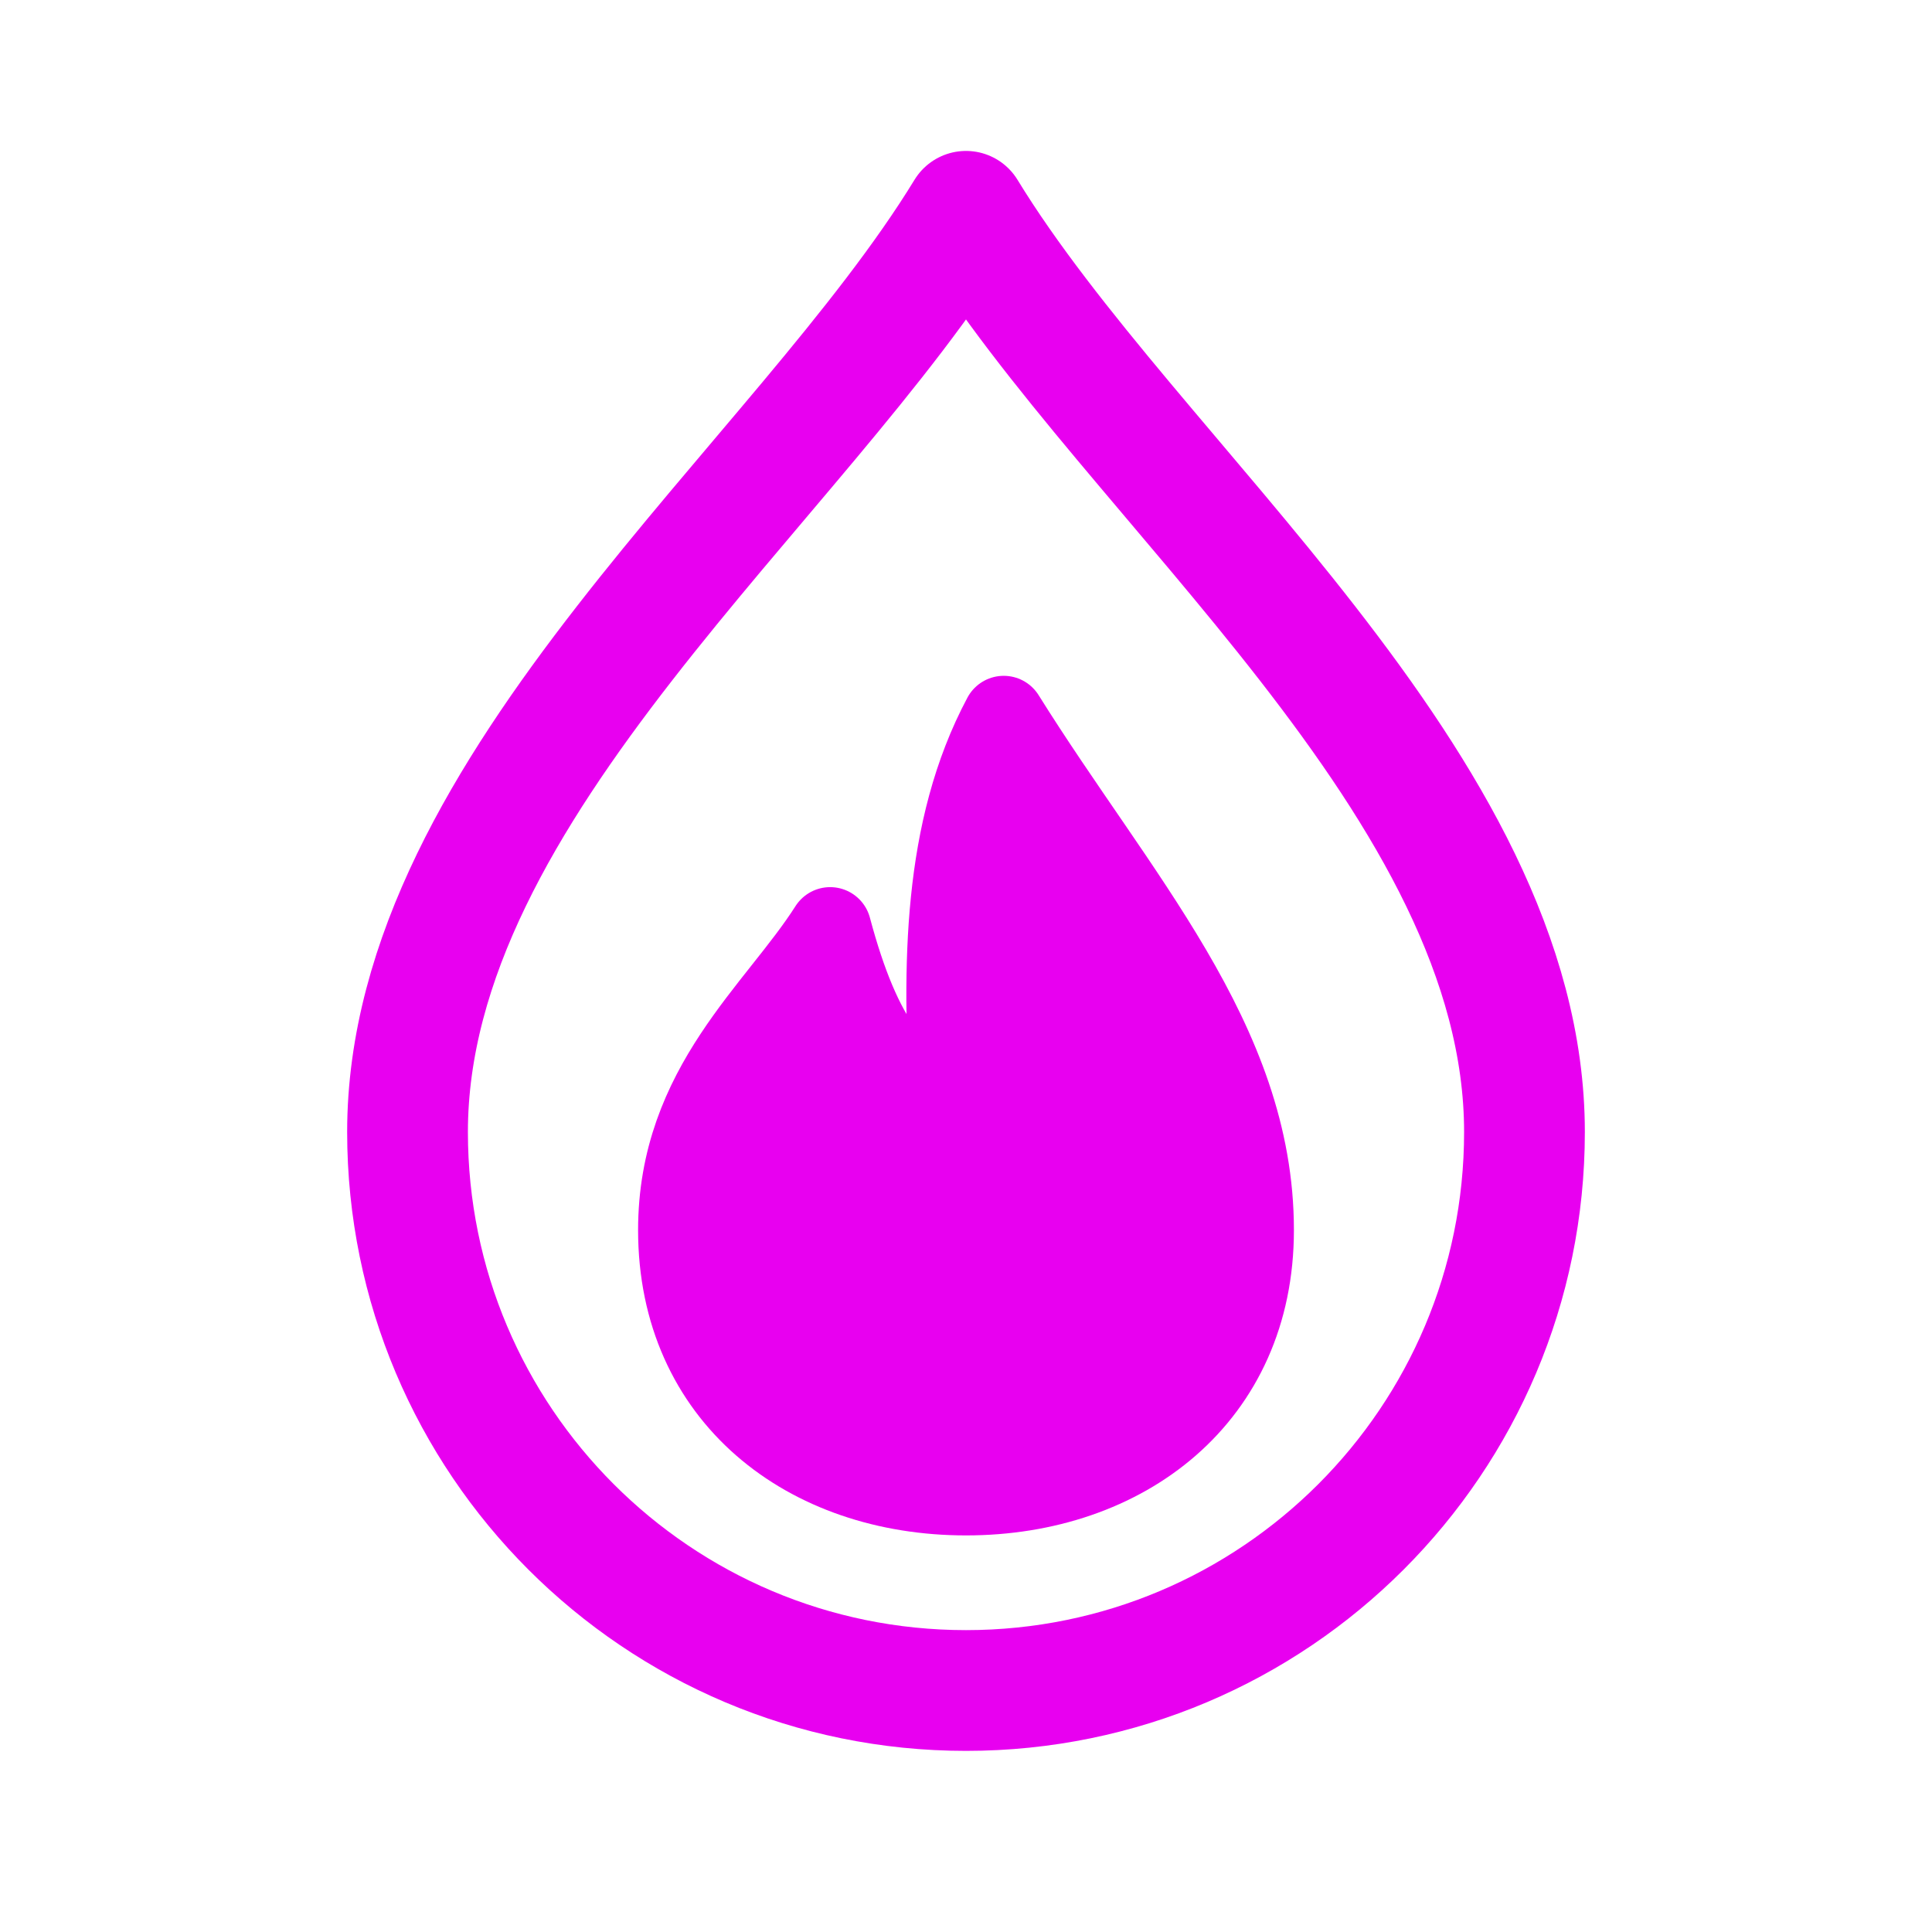
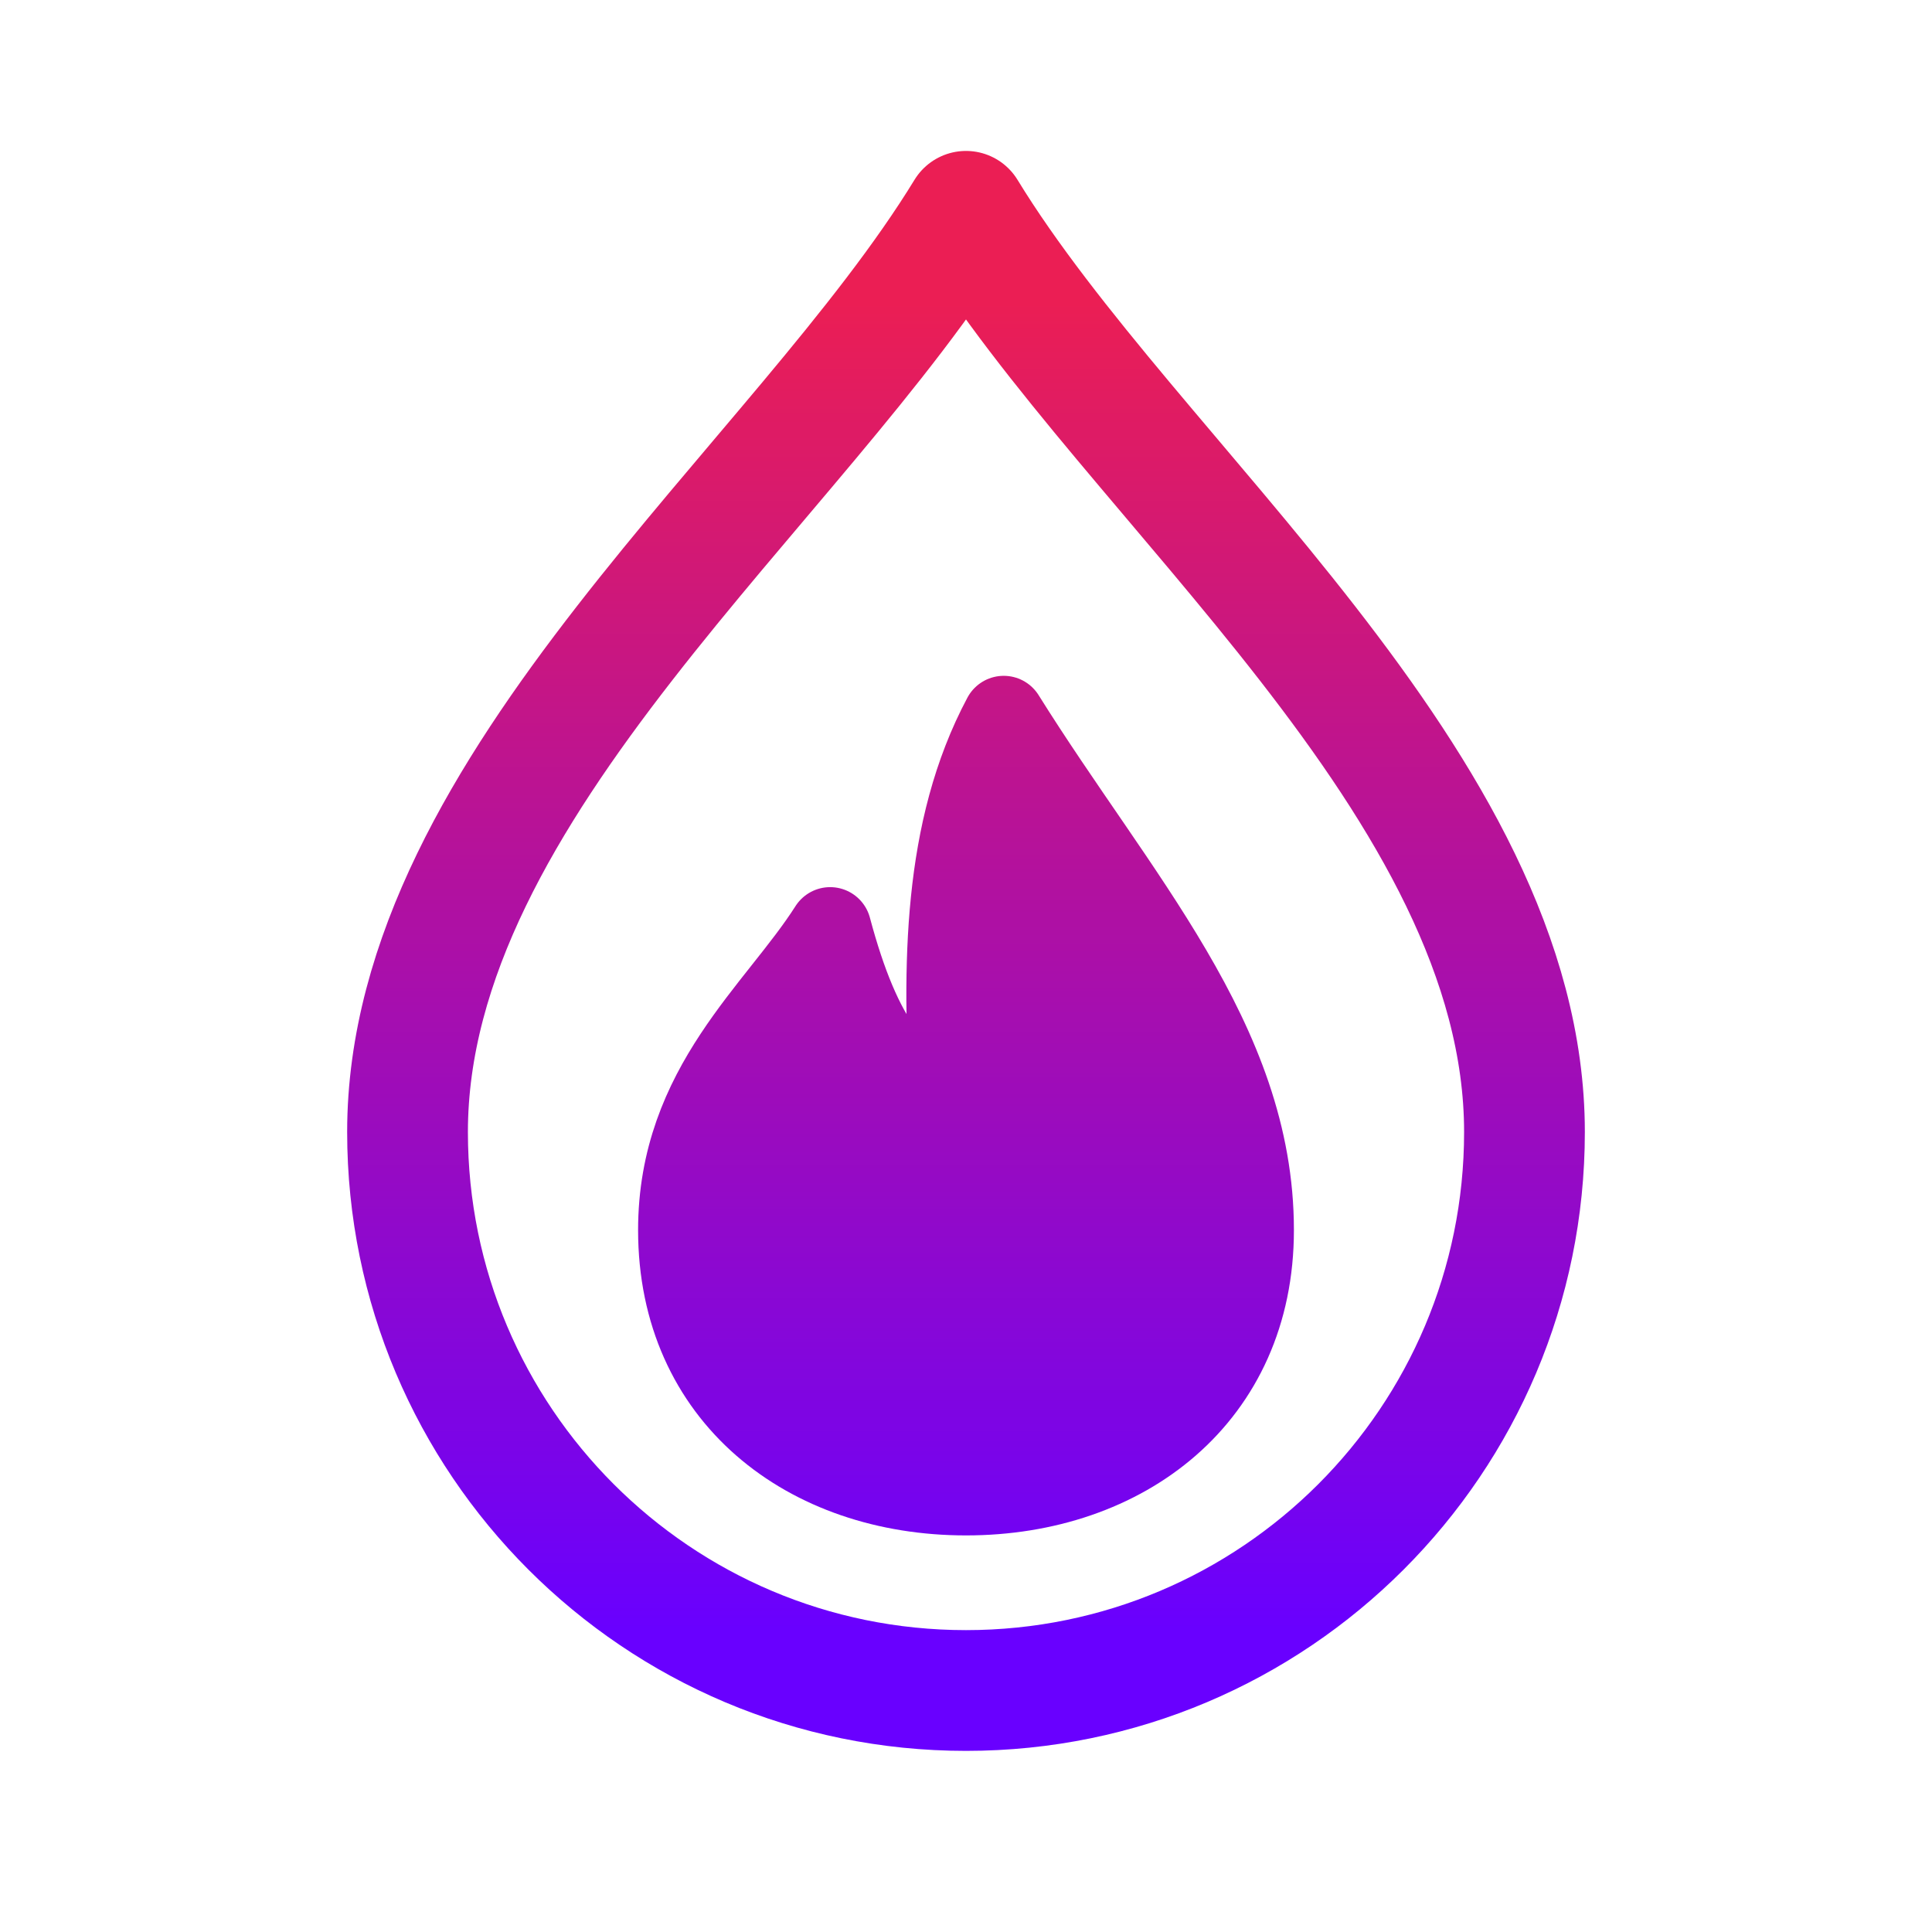
<svg xmlns="http://www.w3.org/2000/svg" viewBox="0 0 512 512" width="512" height="512">
-   <path d="M 256 56 C 300 128 404 208 404 300 A 148 148 0 0 1 108 300 C 108 208 212 128 256 56 Z" fill="none" stroke="#E800F0" stroke-width="32.0" stroke-linecap="round" stroke-linejoin="round" />
-   <path d="M 266 190 C 296 238 332 276 332 326 C 332 370 298 396 256 396 C 214 396 180 370 180 326 C 180 288 206 268 220 246 C 228 276 238 288 252 292 C 250 256 250 220 266 190 Z" stroke="#E800F0" stroke-width="21.8" stroke-linecap="round" stroke-linejoin="round" fill="#E800F0" />
+   <defs>
+     <linearGradient id="cbGrad" gradientUnits="userSpaceOnUse" x1="256" y1="80" x2="256" y2="432">
+       <stop offset="0" stop-color="#EB1E54" />
+       <stop offset="1" stop-color="#6900FF" />
+     </linearGradient>
+   </defs>
+   <path d="M 256 56 C 300 128 404 208 404 300 A 148 148 0 0 1 108 300 C 108 208 212 128 256 56 Z" fill="none" stroke="url(#cbGrad)" stroke-width="32.0" stroke-linecap="round" stroke-linejoin="round" />
+   <path d="M 266 190 C 296 238 332 276 332 326 C 332 370 298 396 256 396 C 214 396 180 370 180 326 C 180 288 206 268 220 246 C 228 276 238 288 252 292 C 250 256 250 220 266 190 Z" stroke="url(#cbGrad)" stroke-width="21.8" stroke-linecap="round" stroke-linejoin="round" fill="url(#cbGrad)" />
</svg>
